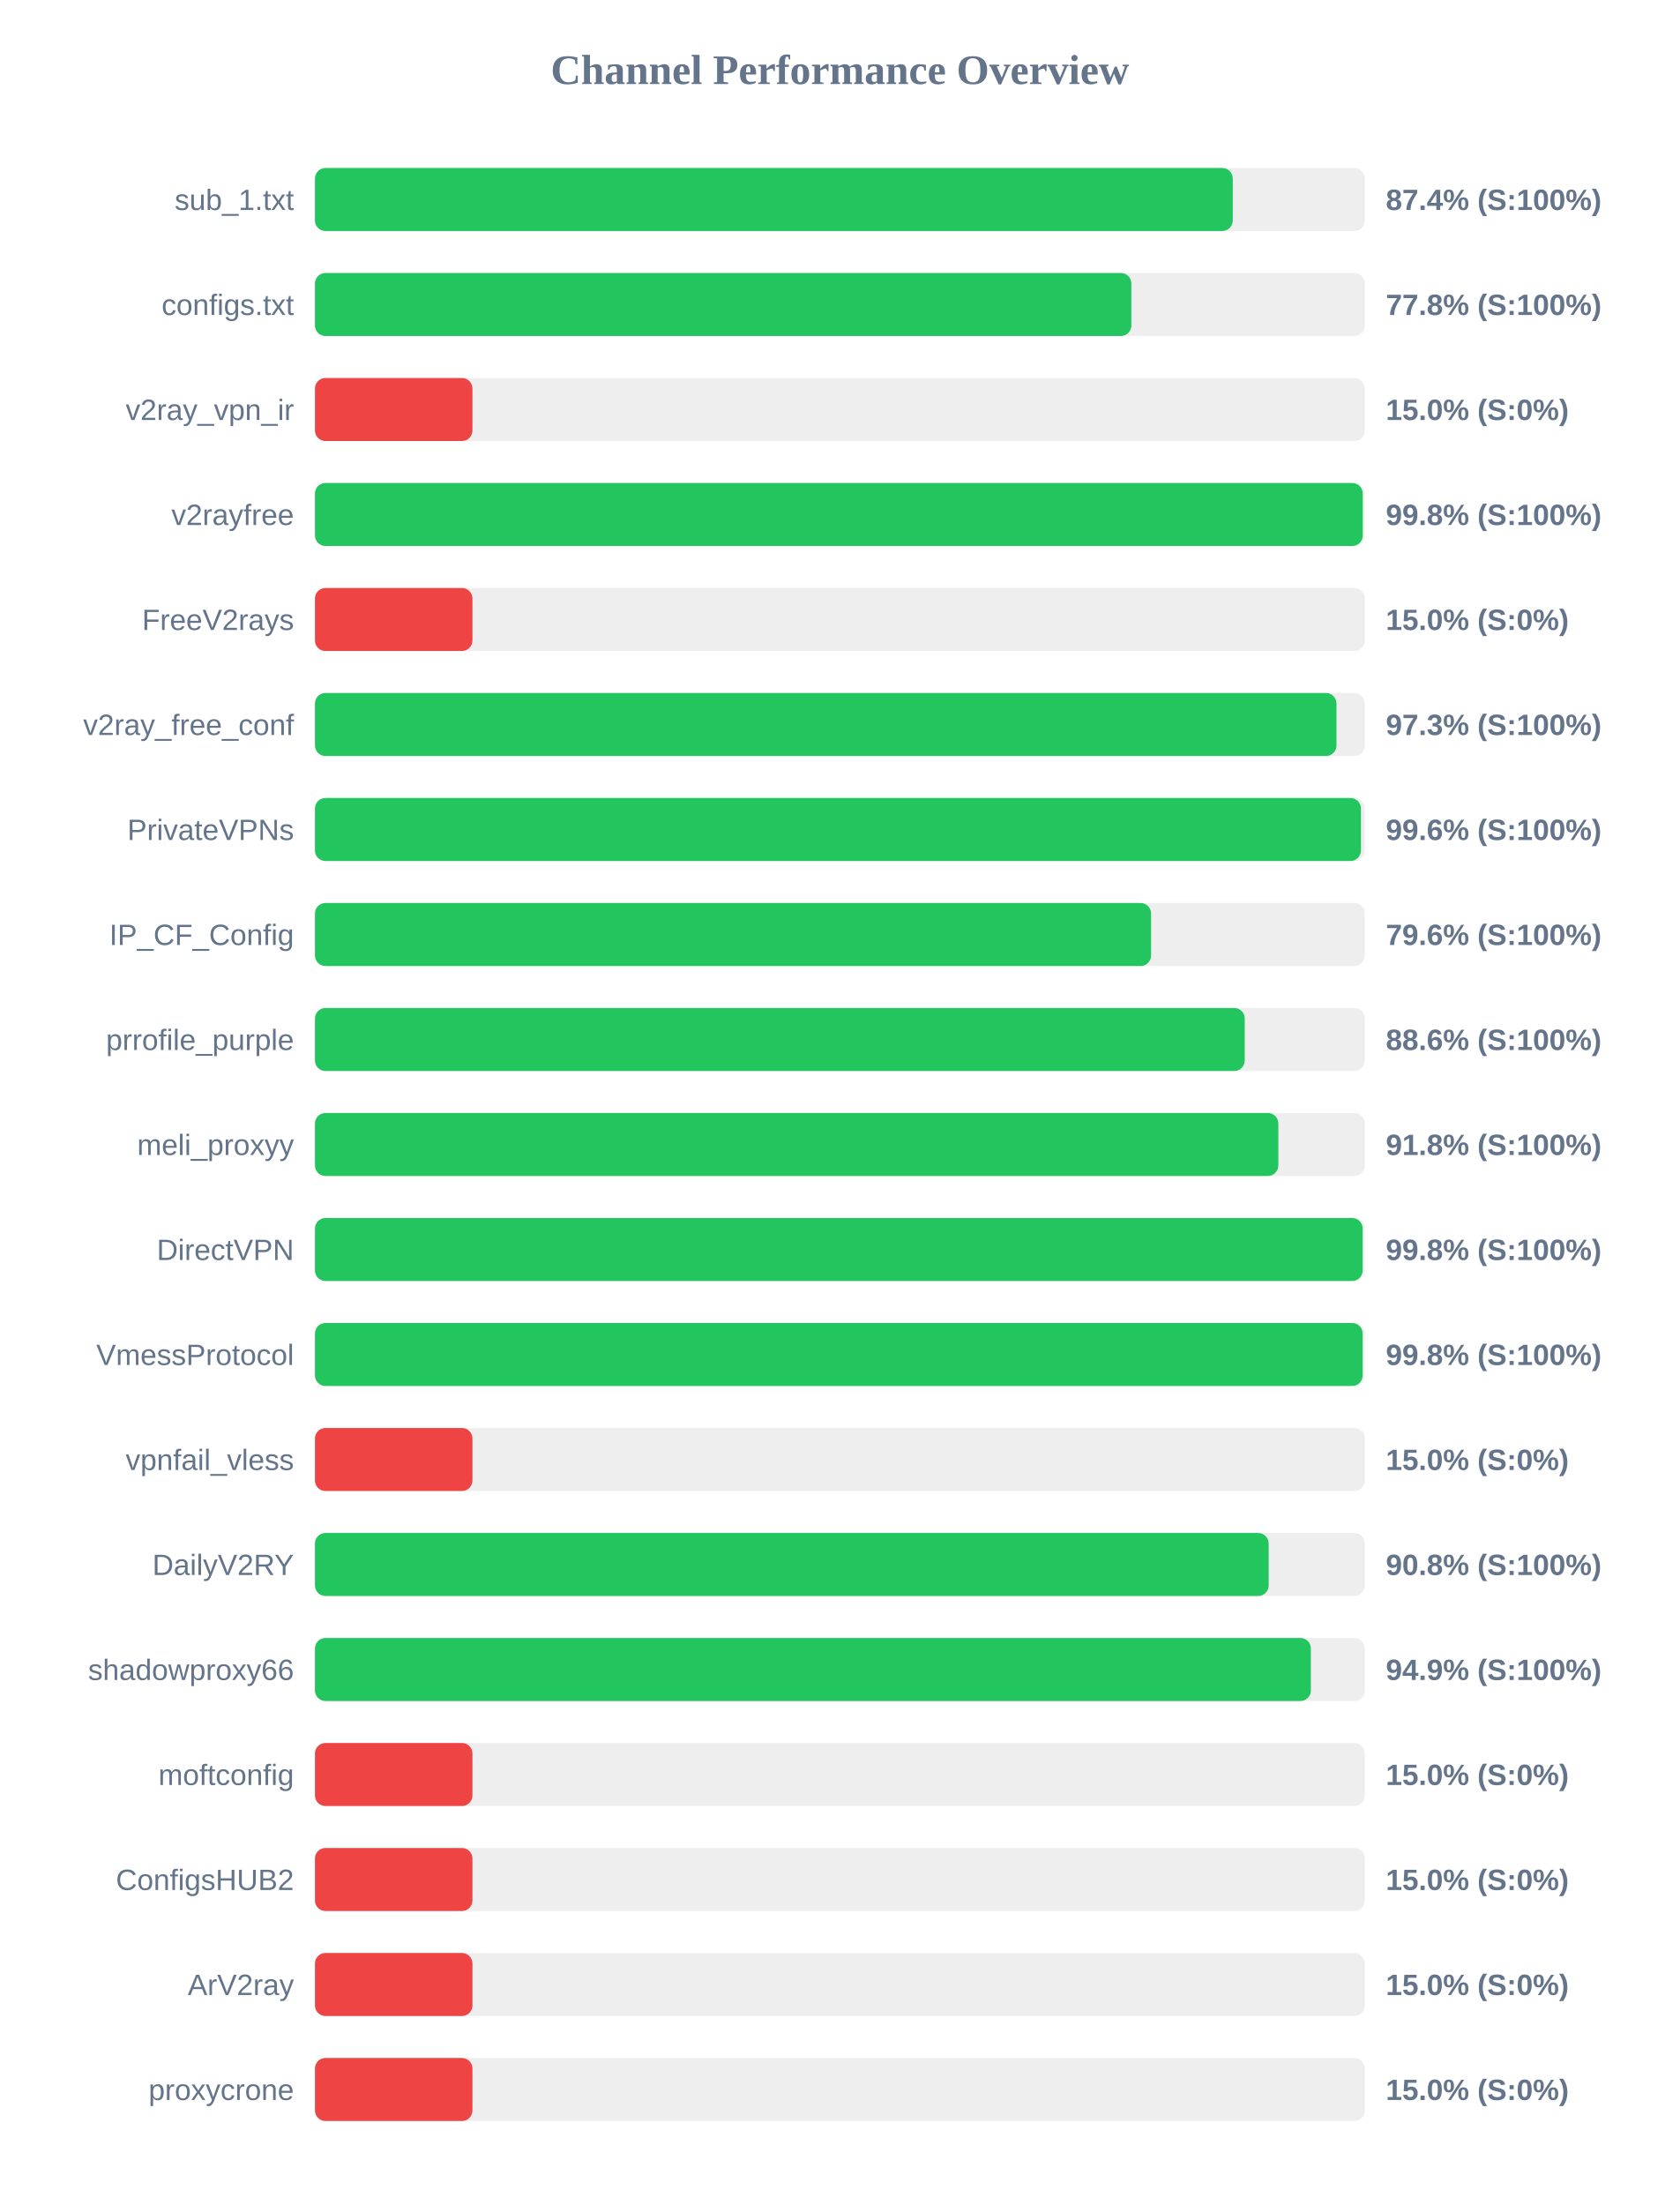
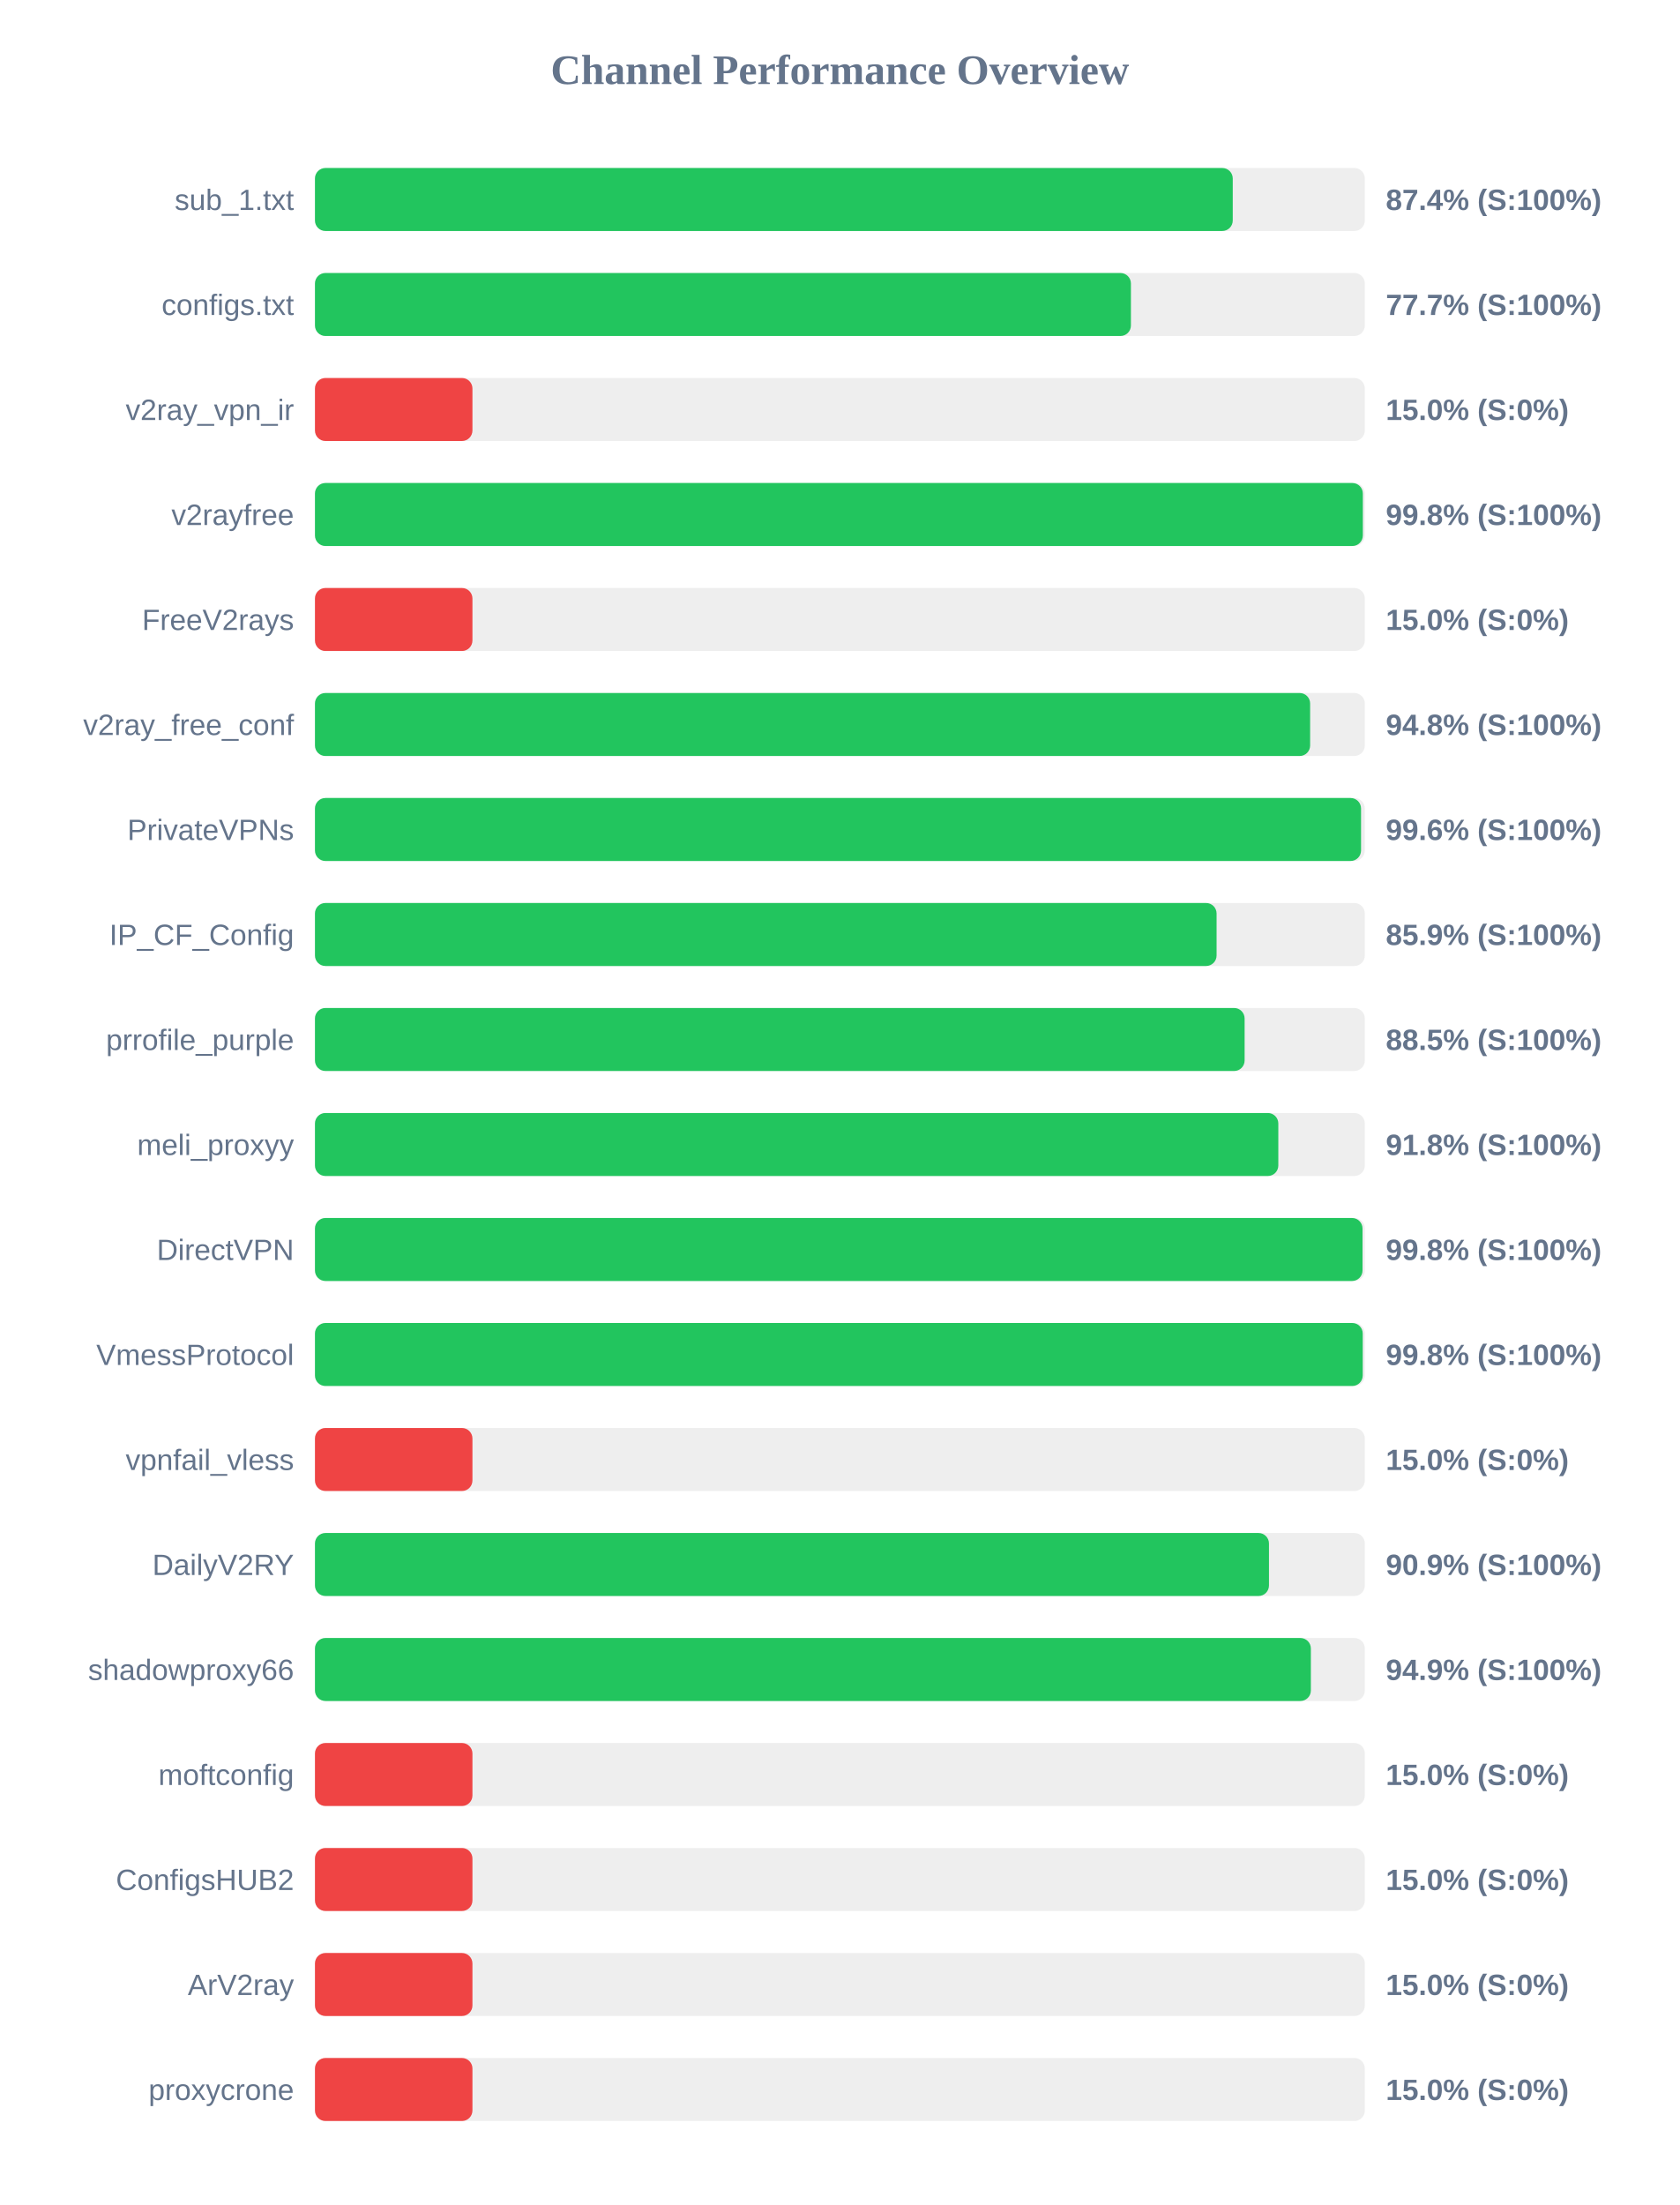
<svg xmlns="http://www.w3.org/2000/svg" width="800" height="1050" version="1.1">
  <style>
        .row { font: 14px Arial; fill: #64748b; }
        .score { font: bold 14px Arial; fill: #64748b; }
    </style>
  <text x="400" y="40" text-anchor="middle" font-size="20px" font-weight="bold" fill="#64748b">Channel Performance Overview</text>
  <rect x="150" y="80" width="500" height="30" fill="#eee" rx="5" />
  <rect x="150" y="80" width="437.1" height="30" fill="#22c55e" rx="5" />
  <text x="140" y="100" text-anchor="end" class="row">sub_1.txt</text>
  <text x="660" y="100" text-anchor="start" class="score">87.4% (S:100%)</text>
  <rect x="150" y="130" width="500" height="30" fill="#eee" rx="5" />
-   <rect x="150" y="130" width="388.8" height="30" fill="#22c55e" rx="5" />
+   <rect x="150" y="130" width="388.6" height="30" fill="#22c55e" rx="5" />
  <text x="140" y="150" text-anchor="end" class="row">configs.txt</text>
-   <text x="660" y="150" text-anchor="start" class="score">77.8% (S:100%)</text>
+   <text x="660" y="150" text-anchor="start" class="score">77.7% (S:100%)</text>
  <rect x="150" y="180" width="500" height="30" fill="#eee" rx="5" />
  <rect x="150" y="180" width="75.0" height="30" fill="#ef4444" rx="5" />
  <text x="140" y="200" text-anchor="end" class="row">v2ray_vpn_ir</text>
  <text x="660" y="200" text-anchor="start" class="score">15.0% (S:0%)</text>
  <rect x="150" y="230" width="500" height="30" fill="#eee" rx="5" />
-   <rect x="150" y="230" width="499.0" height="30" fill="#22c55e" rx="5" />
+   <rect x="150" y="230" width="499.05" height="30" fill="#22c55e" rx="5" />
  <text x="140" y="250" text-anchor="end" class="row">v2rayfree</text>
  <text x="660" y="250" text-anchor="start" class="score">99.8% (S:100%)</text>
  <rect x="150" y="280" width="500" height="30" fill="#eee" rx="5" />
  <rect x="150" y="280" width="75.0" height="30" fill="#ef4444" rx="5" />
  <text x="140" y="300" text-anchor="end" class="row">FreeV2rays</text>
  <text x="660" y="300" text-anchor="start" class="score">15.0% (S:0%)</text>
  <rect x="150" y="330" width="500" height="30" fill="#eee" rx="5" />
-   <rect x="150" y="330" width="486.5" height="30" fill="#22c55e" rx="5" />
+   <rect x="150" y="330" width="473.95" height="30" fill="#22c55e" rx="5" />
  <text x="140" y="350" text-anchor="end" class="row">v2ray_free_conf</text>
-   <text x="660" y="350" text-anchor="start" class="score">97.3% (S:100%)</text>
+   <text x="660" y="350" text-anchor="start" class="score">94.8% (S:100%)</text>
  <rect x="150" y="380" width="500" height="30" fill="#eee" rx="5" />
-   <rect x="150" y="380" width="498.15" height="30" fill="#22c55e" rx="5" />
+   <rect x="150" y="380" width="498.2" height="30" fill="#22c55e" rx="5" />
  <text x="140" y="400" text-anchor="end" class="row">PrivateVPNs</text>
  <text x="660" y="400" text-anchor="start" class="score">99.6% (S:100%)</text>
  <rect x="150" y="430" width="500" height="30" fill="#eee" rx="5" />
-   <rect x="150" y="430" width="398.2" height="30" fill="#22c55e" rx="5" />
+   <rect x="150" y="430" width="429.4" height="30" fill="#22c55e" rx="5" />
  <text x="140" y="450" text-anchor="end" class="row">IP_CF_Config</text>
-   <text x="660" y="450" text-anchor="start" class="score">79.6% (S:100%)</text>
+   <text x="660" y="450" text-anchor="start" class="score">85.9% (S:100%)</text>
  <rect x="150" y="480" width="500" height="30" fill="#eee" rx="5" />
-   <rect x="150" y="480" width="442.8" height="30" fill="#22c55e" rx="5" />
+   <rect x="150" y="480" width="442.75" height="30" fill="#22c55e" rx="5" />
  <text x="140" y="500" text-anchor="end" class="row">prrofile_purple</text>
-   <text x="660" y="500" text-anchor="start" class="score">88.6% (S:100%)</text>
+   <text x="660" y="500" text-anchor="start" class="score">88.5% (S:100%)</text>
  <rect x="150" y="530" width="500" height="30" fill="#eee" rx="5" />
  <rect x="150" y="530" width="458.8" height="30" fill="#22c55e" rx="5" />
  <text x="140" y="550" text-anchor="end" class="row">meli_proxyy</text>
  <text x="660" y="550" text-anchor="start" class="score">91.8% (S:100%)</text>
  <rect x="150" y="580" width="500" height="30" fill="#eee" rx="5" />
-   <rect x="150" y="580" width="498.95" height="30" fill="#22c55e" rx="5" />
+   <rect x="150" y="580" width="498.9" height="30" fill="#22c55e" rx="5" />
  <text x="140" y="600" text-anchor="end" class="row">DirectVPN</text>
  <text x="660" y="600" text-anchor="start" class="score">99.8% (S:100%)</text>
  <rect x="150" y="630" width="500" height="30" fill="#eee" rx="5" />
-   <rect x="150" y="630" width="498.95" height="30" fill="#22c55e" rx="5" />
+   <rect x="150" y="630" width="499.0" height="30" fill="#22c55e" rx="5" />
  <text x="140" y="650" text-anchor="end" class="row">VmessProtocol</text>
  <text x="660" y="650" text-anchor="start" class="score">99.8% (S:100%)</text>
  <rect x="150" y="680" width="500" height="30" fill="#eee" rx="5" />
  <rect x="150" y="680" width="75.0" height="30" fill="#ef4444" rx="5" />
  <text x="140" y="700" text-anchor="end" class="row">vpnfail_vless</text>
  <text x="660" y="700" text-anchor="start" class="score">15.0% (S:0%)</text>
  <rect x="150" y="730" width="500" height="30" fill="#eee" rx="5" />
-   <rect x="150" y="730" width="454.2" height="30" fill="#22c55e" rx="5" />
+   <rect x="150" y="730" width="454.35" height="30" fill="#22c55e" rx="5" />
  <text x="140" y="750" text-anchor="end" class="row">DailyV2RY</text>
-   <text x="660" y="750" text-anchor="start" class="score">90.8% (S:100%)</text>
+   <text x="660" y="750" text-anchor="start" class="score">90.9% (S:100%)</text>
  <rect x="150" y="780" width="500" height="30" fill="#eee" rx="5" />
  <rect x="150" y="780" width="474.3" height="30" fill="#22c55e" rx="5" />
  <text x="140" y="800" text-anchor="end" class="row">shadowproxy66</text>
  <text x="660" y="800" text-anchor="start" class="score">94.9% (S:100%)</text>
  <rect x="150" y="830" width="500" height="30" fill="#eee" rx="5" />
  <rect x="150" y="830" width="75.0" height="30" fill="#ef4444" rx="5" />
  <text x="140" y="850" text-anchor="end" class="row">moftconfig</text>
  <text x="660" y="850" text-anchor="start" class="score">15.0% (S:0%)</text>
  <rect x="150" y="880" width="500" height="30" fill="#eee" rx="5" />
  <rect x="150" y="880" width="75.0" height="30" fill="#ef4444" rx="5" />
  <text x="140" y="900" text-anchor="end" class="row">ConfigsHUB2</text>
  <text x="660" y="900" text-anchor="start" class="score">15.0% (S:0%)</text>
  <rect x="150" y="930" width="500" height="30" fill="#eee" rx="5" />
  <rect x="150" y="930" width="75.0" height="30" fill="#ef4444" rx="5" />
  <text x="140" y="950" text-anchor="end" class="row">ArV2ray</text>
  <text x="660" y="950" text-anchor="start" class="score">15.0% (S:0%)</text>
  <rect x="150" y="980" width="500" height="30" fill="#eee" rx="5" />
  <rect x="150" y="980" width="75.0" height="30" fill="#ef4444" rx="5" />
  <text x="140" y="1000" text-anchor="end" class="row">proxycrone</text>
  <text x="660" y="1000" text-anchor="start" class="score">15.0% (S:0%)</text>
</svg>
